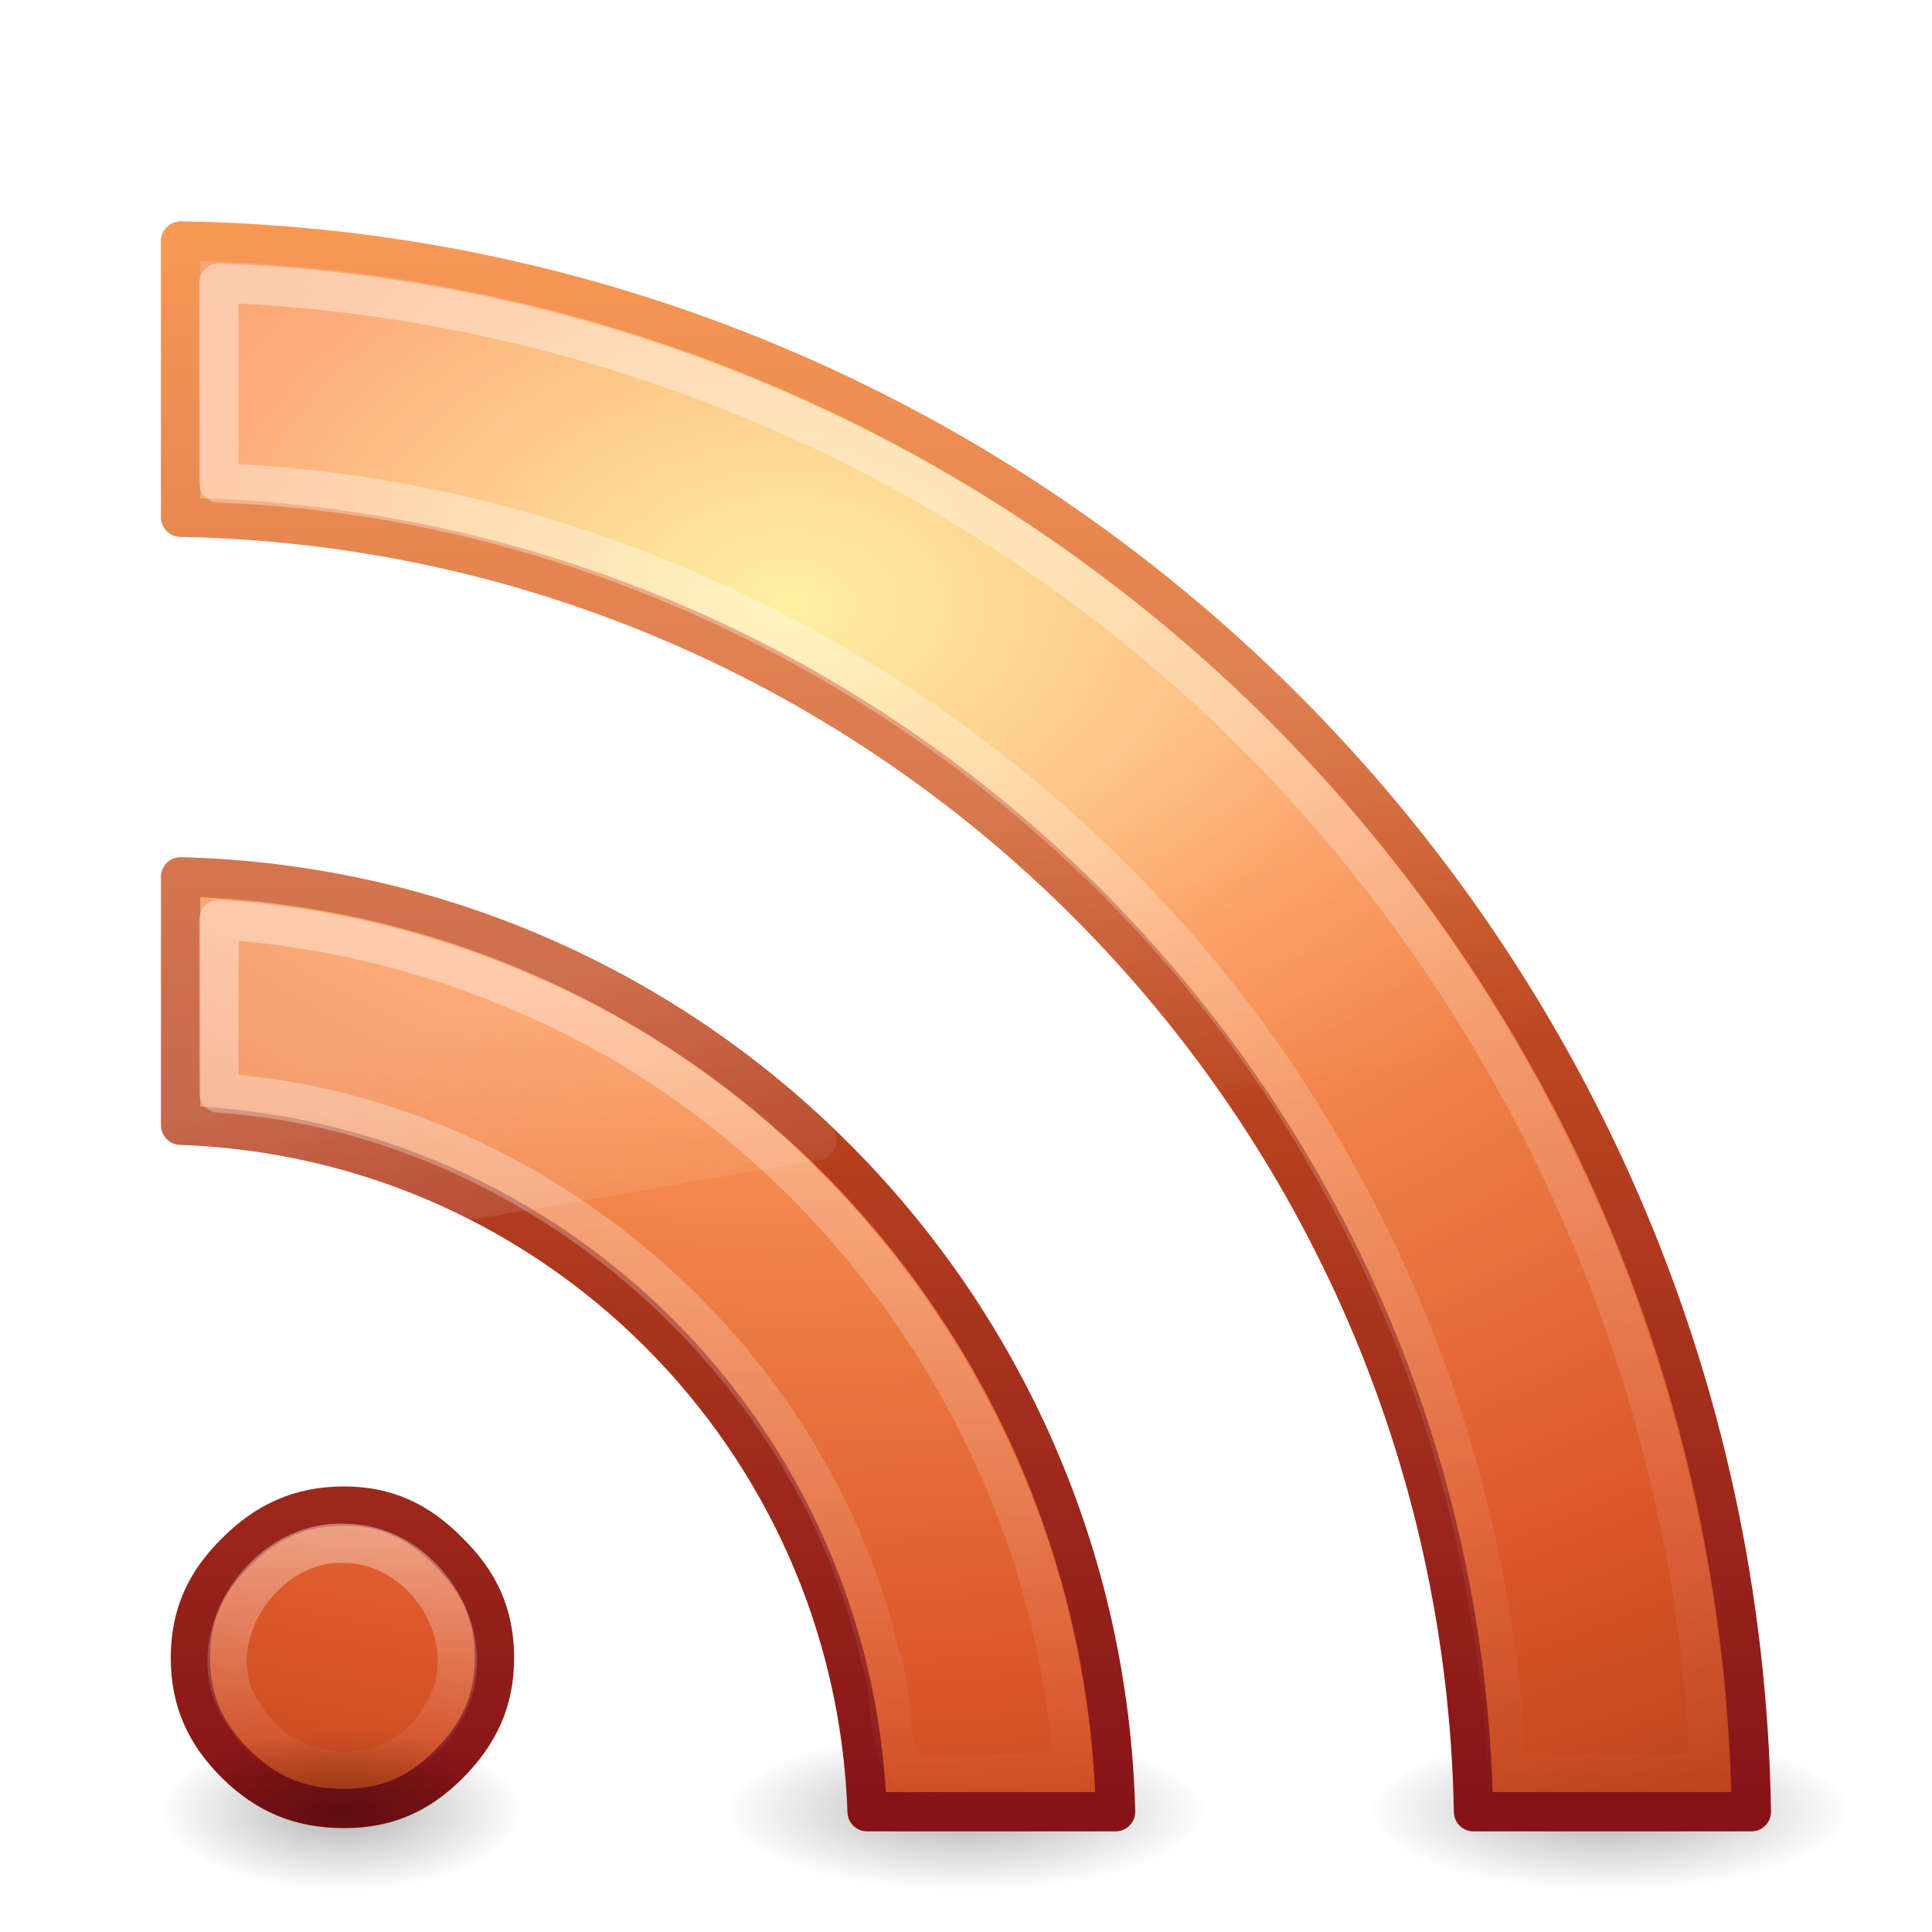
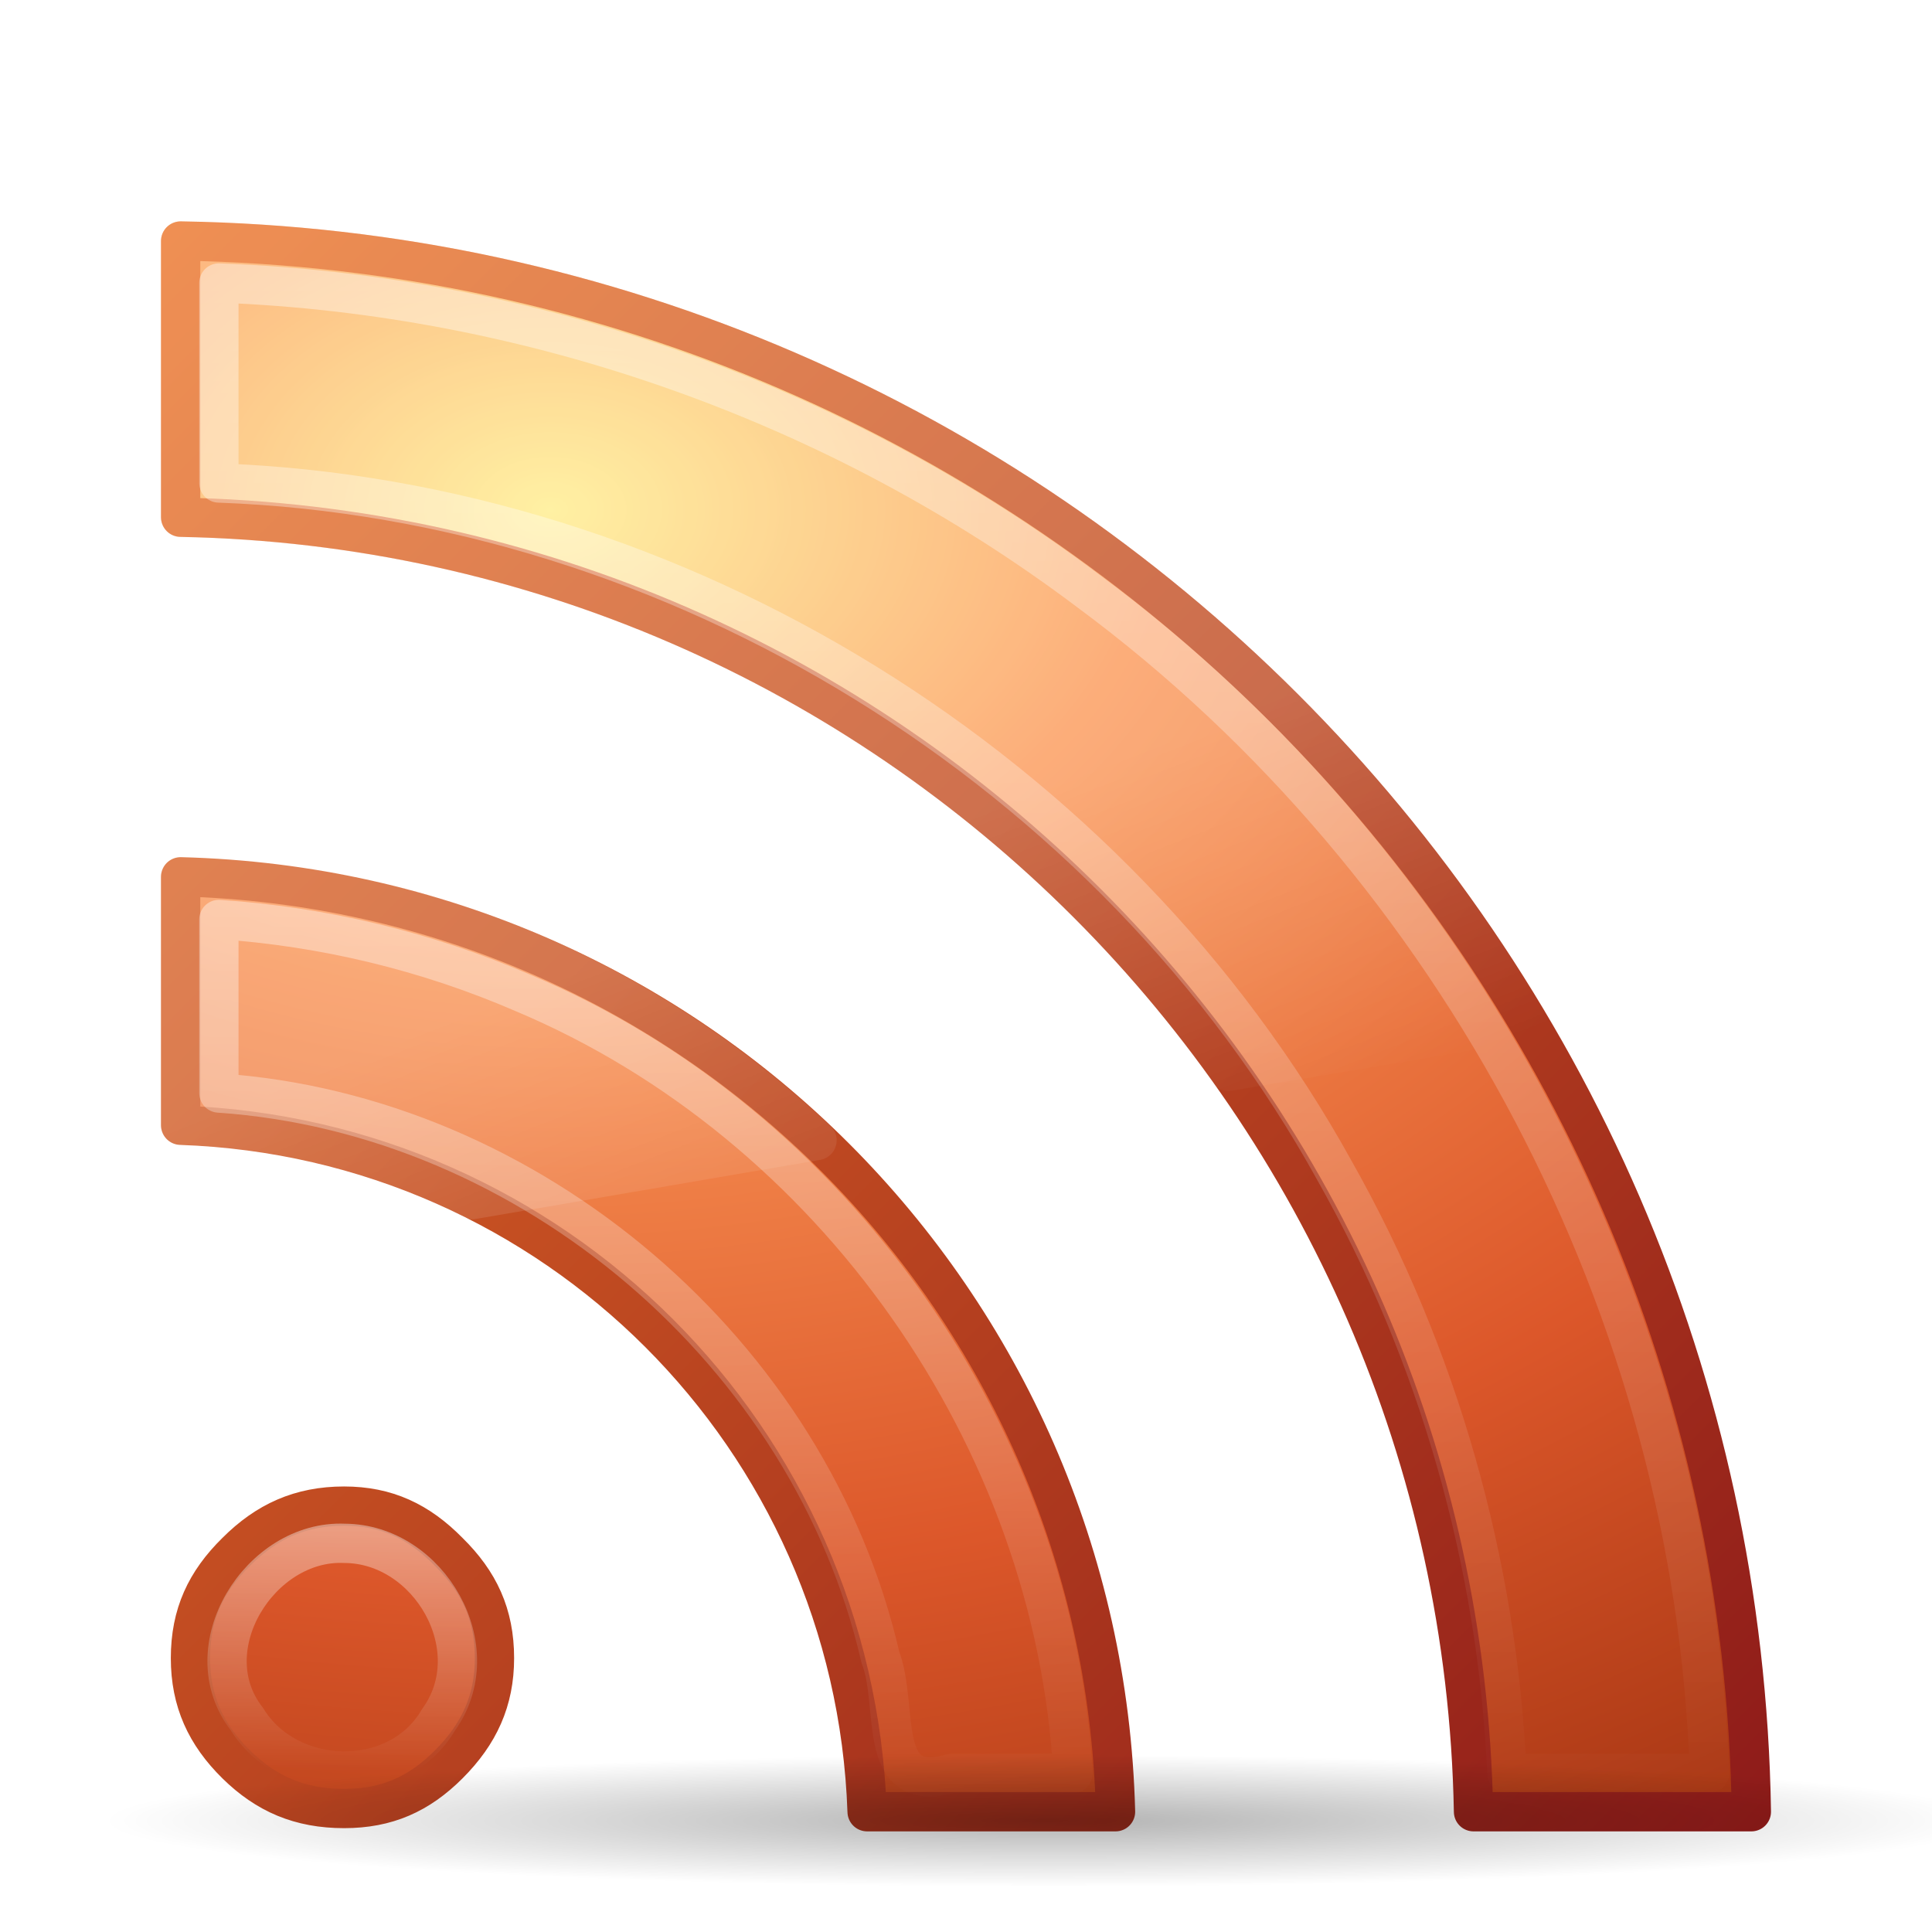
<svg xmlns="http://www.w3.org/2000/svg" xmlns:xlink="http://www.w3.org/1999/xlink" version="1.0" width="48" height="48" id="svg3637">
  <defs id="defs3639">
    <radialGradient cx="4.993" cy="43.5" r="2.5" fx="4.993" fy="43.5" id="radialGradient3627" xlink:href="#linearGradient3688" gradientUnits="userSpaceOnUse" gradientTransform="matrix(2.404541,0,0,0.8,27.98576,10.2)" />
    <radialGradient cx="4.993" cy="43.5" r="2.5" fx="4.993" fy="43.5" id="radialGradient3625" xlink:href="#linearGradient3688" gradientUnits="userSpaceOnUse" gradientTransform="matrix(2.404541,0,0,0.8,-52.01425,-79.8)" />
    <radialGradient cx="4.993" cy="43.5" r="2.5" fx="4.993" fy="43.5" id="radialGradient3598" xlink:href="#linearGradient3688" gradientUnits="userSpaceOnUse" gradientTransform="matrix(2.404541,0,0,0.8,27.98576,10.2)" />
    <radialGradient cx="4.993" cy="43.5" r="2.5" fx="4.993" fy="43.5" id="radialGradient3613" xlink:href="#linearGradient3688" gradientUnits="userSpaceOnUse" gradientTransform="matrix(2.404541,0,0,0.8,-52.01425,-79.8)" />
    <linearGradient id="linearGradient2490-113-765">
      <stop id="stop3686" style="stop-color:#861318;stop-opacity:1" offset="0" />
      <stop id="stop3688" style="stop-color:#f67e2a;stop-opacity:1" offset="1" />
    </linearGradient>
-     <linearGradient x1="24" y1="44" x2="24" y2="3.899" id="linearGradient3209" xlink:href="#linearGradient2490-113-765" gradientUnits="userSpaceOnUse" gradientTransform="matrix(0.9756098,0,0,0.9756098,0.5853659,2.053599)" />
+     <linearGradient x1="48.878" y1="46.971" x2="-0.136" y2="-2.042" id="linearGradient3209" xlink:href="#linearGradient2490-113-765" gradientUnits="userSpaceOnUse" gradientTransform="matrix(0.9756098,0,0,0.9756098,0.5853659,2.053599)" />
    <linearGradient id="linearGradient3839">
      <stop id="stop3841" style="stop-color:#ffed8c;stop-opacity:1" offset="0" />
      <stop id="stop3843" style="stop-color:#fb9858;stop-opacity:1" offset="0.262" />
      <stop id="stop3845" style="stop-color:#dc572a;stop-opacity:1" offset="0.661" />
      <stop id="stop3847" style="stop-color:#9f3110;stop-opacity:1" offset="1" />
    </linearGradient>
-     <radialGradient cx="12.011" cy="10.291" r="20" fx="12.011" fy="10.291" id="radialGradient3207" xlink:href="#linearGradient3839" gradientUnits="userSpaceOnUse" gradientTransform="matrix(5.8795466e-8,2.009974,-2.899403,0,49.48421,-9.127016)" />
+     <radialGradient cx="10.84" cy="12.352" r="20" fx="10.84" fy="12.352" id="radialGradient3207" xlink:href="#linearGradient3839" gradientUnits="userSpaceOnUse" gradientTransform="matrix(5.8795466e-8,2.009974,-2.899403,0,49.48421,-9.127016)" />
    <linearGradient x1="30.15" y1="5.07" x2="30.15" y2="44.02" id="linearGradient3226" xlink:href="#linearGradient3308-4-6" gradientUnits="userSpaceOnUse" gradientTransform="matrix(0.9756098,0,0,0.9756098,0.5853659,2.053599)" />
    <linearGradient x1="15.8" y1="20.445" x2="15.8" y2="44.109" id="linearGradient3234" xlink:href="#linearGradient3308-4-6" gradientUnits="userSpaceOnUse" gradientTransform="matrix(0.9756098,0,0,0.9756098,0.5853659,2.053599)" />
    <linearGradient id="linearGradient3308-4-6">
      <stop id="stop3310-1-4" style="stop-color:#ffffff;stop-opacity:1" offset="0" />
      <stop id="stop3312-5-3" style="stop-color:#ffffff;stop-opacity:0" offset="1" />
    </linearGradient>
    <linearGradient x1="9.65" y1="36.845" x2="9.65" y2="42.995" id="linearGradient3236" xlink:href="#linearGradient3308-4-6" gradientUnits="userSpaceOnUse" gradientTransform="matrix(0.9756098,0,0,0.9756098,0.5853659,2.053599)" />
    <linearGradient id="linearGradient8265-821-176-38-919-66-249-7-7">
      <stop id="stop2687-1-9" style="stop-color:#ffffff;stop-opacity:1" offset="0" />
      <stop id="stop2689-5-4" style="stop-color:#ffffff;stop-opacity:0" offset="1" />
    </linearGradient>
    <linearGradient x1="16.626" y1="15.298" x2="20.055" y2="24.628" id="linearGradient3569" xlink:href="#linearGradient8265-821-176-38-919-66-249-7-7" gradientUnits="userSpaceOnUse" gradientTransform="matrix(0.9578231,0,0,1.018283,4.401362,6.180054)" />
    <linearGradient id="linearGradient3688">
      <stop id="stop3690" style="stop-color:#000000;stop-opacity:1" offset="0" />
      <stop id="stop3692" style="stop-color:#000000;stop-opacity:0" offset="1" />
    </linearGradient>
-     <radialGradient cx="-8.312" cy="44.75" r="2.5" fx="-8.312" fy="44.75" id="radialGradient3631" xlink:href="#linearGradient3688" gradientUnits="userSpaceOnUse" gradientTransform="matrix(2.404541,0,0,0.8,27.98576,10.2)" />
+     <radialGradient cx="-8.312" cy="44.75" r="2.5" fx="-8.312" fy="44.75" id="radialGradient3631" xlink:href="#linearGradient3688" gradientUnits="userSpaceOnUse" gradientTransform="matrix(9.425346,0,0,0.6550943,104.4102,15.922)" />
  </defs>
  <g id="layer1">
-     <g transform="translate(-16,0)" id="g3619">
-       <rect width="6" height="4" x="-40" y="-47" transform="scale(-1,-1)" id="rect3621" style="opacity:0.3;fill:url(#radialGradient3625);fill-opacity:1;stroke:none" />
-       <rect width="6" height="4" x="40" y="43" id="rect3623" style="opacity:0.3;fill:url(#radialGradient3627);fill-opacity:1;stroke:none" />
-     </g>
-     <g id="g3615">
-       <rect width="6" height="4" x="-40" y="-47" transform="scale(-1,-1)" id="rect3611" style="opacity:0.3;fill:url(#radialGradient3613);fill-opacity:1;stroke:none" />
-       <rect width="6" height="4" x="40" y="43" id="rect2801" style="opacity:0.3;fill:url(#radialGradient3598);fill-opacity:1;stroke:none" />
-     </g>
-     <path d="M 4.488,5.988 L 4.488,12.851 C 22.077,13.178 36.286,27.406 36.609,45.012 L 43.512,45.012 C 43.186,23.596 25.884,6.314 4.488,5.988 z M 4.488,21.784 L 4.488,27.957 C 13.772,28.28 21.22,35.72 21.543,45.012 L 27.716,45.012 C 27.39,32.294 17.194,22.11 4.488,21.784 z M 8.549,37.418 C 7.46,37.419 6.623,37.801 5.868,38.556 C 5.113,39.298 4.731,40.105 4.731,41.195 C 4.731,42.268 5.116,43.095 5.868,43.835 C 6.619,44.572 7.452,44.931 8.549,44.931 C 9.612,44.931 10.409,44.574 11.148,43.835 C 11.904,43.077 12.285,42.251 12.285,41.195 C 12.285,40.105 11.903,39.298 11.148,38.556 C 10.405,37.799 9.603,37.419 8.549,37.418 z" id="path8636" style="font-size:13.59px;font-style:normal;font-variant:normal;font-weight:bold;font-stretch:normal;text-align:start;line-height:125%;writing-mode:lr-tb;text-anchor:start;opacity:1;fill:url(#radialGradient3207);fill-opacity:1;fill-rule:nonzero;stroke:url(#linearGradient3209);stroke-width:0.976;stroke-linecap:round;stroke-linejoin:round;marker:none;marker-start:none;marker-mid:none;marker-end:none;stroke-miterlimit:4;stroke-dasharray:none;stroke-dashoffset:0;stroke-opacity:1;visibility:visible;display:inline;overflow:visible;enable-background:accumulate;font-family:Bitstream Vera Serif" />
-     <path d="M 5.438,7.031 C 5.438,8.688 5.438,10.344 5.438,12 C 16.814,12.411 27.661,19.136 33.16,29.092 C 35.735,33.655 37.207,38.829 37.438,44.062 C 39.115,44.062 40.792,44.062 42.469,44.062 C 42.1,32.606 36.258,21.502 27.045,14.688 C 20.837,10.017 13.2,7.319 5.438,7.031 z" id="path3232" style="font-size:13.59px;font-style:normal;font-variant:normal;font-weight:bold;font-stretch:normal;text-align:start;line-height:125%;writing-mode:lr-tb;text-anchor:start;opacity:0.4;fill:none;fill-opacity:1;fill-rule:nonzero;stroke:url(#linearGradient3226);stroke-width:0.976;stroke-linecap:round;stroke-linejoin:round;marker:none;marker-start:none;marker-mid:none;marker-end:none;stroke-miterlimit:4;stroke-dasharray:none;stroke-dashoffset:0;stroke-opacity:1;visibility:visible;display:inline;overflow:visible;enable-background:accumulate;font-family:Bitstream Vera Serif" />
-     <path d="M 5.438,22.844 C 5.438,24.281 5.438,25.719 5.438,27.156 C 13.176,27.682 20.136,33.613 21.872,41.173 C 22.348,42.407 21.731,44.609 23.634,44.062 C 24.641,44.062 25.649,44.062 26.656,44.062 C 26.193,35.715 20.707,27.912 12.998,24.671 C 10.607,23.635 8.037,23.019 5.438,22.844 z" id="path3230" style="font-size:13.59px;font-style:normal;font-variant:normal;font-weight:bold;font-stretch:normal;text-align:start;line-height:125%;writing-mode:lr-tb;text-anchor:start;opacity:0.4;fill:none;fill-opacity:1;fill-rule:nonzero;stroke:url(#linearGradient3234);stroke-width:0.976;stroke-linecap:round;stroke-linejoin:round;marker:none;marker-start:none;marker-mid:none;marker-end:none;stroke-miterlimit:4;stroke-dasharray:none;stroke-dashoffset:0;stroke-opacity:1;visibility:visible;display:inline;overflow:visible;enable-background:accumulate;font-family:Bitstream Vera Serif" />
-     <path d="M 8.562,38.344 C 6.461,38.248 4.768,40.957 6.134,42.71 C 7.164,44.386 9.877,44.465 10.892,42.732 C 12.176,40.96 10.661,38.353 8.562,38.344 z" id="path3219" style="font-size:13.59px;font-style:normal;font-variant:normal;font-weight:bold;font-stretch:normal;text-align:start;line-height:125%;writing-mode:lr-tb;text-anchor:start;opacity:0.4;fill:none;fill-opacity:1;fill-rule:nonzero;stroke:url(#linearGradient3236);stroke-width:0.976;stroke-linecap:round;stroke-linejoin:round;marker:none;marker-start:none;marker-mid:none;marker-end:none;stroke-miterlimit:4;stroke-dasharray:none;stroke-dashoffset:0;stroke-opacity:1;visibility:visible;display:inline;overflow:visible;enable-background:accumulate;font-family:Bitstream Vera Serif" />
-     <path d="M 4.469,5.5 C 4.203,5.512 3.994,5.734 4,6 L 4,12.844 C 3.997,12.977 4.049,13.106 4.143,13.2 C 4.238,13.295 4.367,13.346 4.5,13.344 C 15.087,13.541 24.384,18.85 30.125,26.906 C 30.24,27.062 30.436,27.135 30.625,27.094 L 38.062,25.844 C 38.212,25.808 38.337,25.704 38.398,25.562 C 38.46,25.421 38.451,25.259 38.375,25.125 C 31.474,13.53 18.908,5.72 4.5,5.5 C 4.49,5.5 4.479,5.5 4.469,5.5 z M 4.469,21.281 C 4.203,21.293 3.994,21.515 4,21.781 L 4,27.969 C 3.994,28.235 4.203,28.457 4.469,28.469 C 7.003,28.557 9.391,29.184 11.531,30.25 C 11.629,30.294 11.739,30.305 11.844,30.281 L 20.406,28.812 C 20.577,28.774 20.715,28.646 20.766,28.479 C 20.818,28.311 20.776,28.128 20.656,28 C 16.435,23.987 10.763,21.442 4.5,21.281 C 4.49,21.281 4.479,21.281 4.469,21.281 z" id="path3390" style="opacity:0.2;fill:url(#linearGradient3569);fill-opacity:1;fill-rule:evenodd;stroke:none;stroke-width:1;stroke-linecap:butt;stroke-linejoin:miter;marker:none;marker-start:none;marker-mid:none;marker-end:none;stroke-miterlimit:4;stroke-dasharray:none;stroke-dashoffset:0;stroke-opacity:1;visibility:visible;display:inline;overflow:visible;enable-background:accumulate" />
-     <path d="M 14,46 A 6,2 0 1 1 2,46 A 6,2 0 1 1 14,46 z" transform="matrix(0.75,0,0,1,2.5,-1)" id="path3629" style="opacity:0.3;fill:url(#radialGradient3631);fill-opacity:1;fill-rule:nonzero;stroke:none;stroke-width:1;stroke-linecap:butt;stroke-linejoin:miter;marker:none;marker-start:none;marker-mid:none;marker-end:none;stroke-miterlimit:4;stroke-dasharray:none;stroke-dashoffset:0;stroke-opacity:1;visibility:visible;display:inline;overflow:visible;enable-background:accumulate" />
+     <path d="m 4.488,5.988 0,6.863 C 22.077,13.178 36.286,27.406 36.609,45.012 l 6.903,0 C 43.186,23.596 25.884,6.314 4.488,5.988 z m 0,15.797 0,6.172 C 13.772,28.28 21.22,35.72 21.543,45.012 l 6.172,0 C 27.39,32.294 17.194,22.11 4.488,21.784 z m 4.061,15.634 c -1.089,3.2e-5 -1.926,0.382 -2.68,1.137 -0.755,0.742 -1.137,1.55 -1.137,2.64 0,1.073 0.385,1.9 1.137,2.64 0.75,0.737 1.583,1.096 2.68,1.096 1.063,2.5e-5 1.86,-0.357 2.599,-1.096 0.756,-0.757 1.137,-1.584 1.137,-2.64 -1.2e-5,-1.09 -0.382,-1.897 -1.137,-2.64 -0.743,-0.757 -1.544,-1.137 -2.599,-1.137 z" id="path8636" style="font-size:13.59px;font-style:normal;font-variant:normal;font-weight:bold;font-stretch:normal;text-align:start;line-height:125%;writing-mode:lr-tb;text-anchor:start;fill:url(#radialGradient3207);fill-opacity:1;fill-rule:nonzero;stroke:url(#linearGradient3209);stroke-width:0.976;stroke-linecap:round;stroke-linejoin:round;stroke-miterlimit:4;stroke-opacity:1;stroke-dasharray:none;stroke-dashoffset:0;marker:none;visibility:visible;display:inline;overflow:visible;enable-background:accumulate;font-family:Bitstream Vera Serif" />
+     <path d="m 5.438,7.031 c 0,1.656 0,3.312 0,4.969 11.377,0.411 22.224,7.136 27.722,17.092 2.575,4.563 4.047,9.737 4.278,14.97 1.677,0 3.354,0 5.031,0 C 42.1,32.606 36.258,21.502 27.045,14.688 20.837,10.017 13.2,7.319 5.438,7.031 z" id="path3232" style="font-size:13.59px;font-style:normal;font-variant:normal;font-weight:bold;font-stretch:normal;text-align:start;line-height:125%;writing-mode:lr-tb;text-anchor:start;opacity:0.4;fill:none;stroke:url(#linearGradient3226);stroke-width:0.976;stroke-linecap:round;stroke-linejoin:round;stroke-miterlimit:4;stroke-opacity:1;stroke-dasharray:none;stroke-dashoffset:0;marker:none;visibility:visible;display:inline;overflow:visible;enable-background:accumulate;font-family:Bitstream Vera Serif" />
+     <path d="m 5.438,22.844 c 0,1.438 0,2.875 0,4.312 7.738,0.525 14.698,6.457 16.434,14.017 0.476,1.234 -0.14,3.435 1.762,2.889 1.008,0 2.015,0 3.023,0 C 26.193,35.715 20.707,27.912 12.998,24.671 10.607,23.635 8.037,23.019 5.438,22.844 z" id="path3230" style="font-size:13.59px;font-style:normal;font-variant:normal;font-weight:bold;font-stretch:normal;text-align:start;line-height:125%;writing-mode:lr-tb;text-anchor:start;opacity:0.4;fill:none;stroke:url(#linearGradient3234);stroke-width:0.976;stroke-linecap:round;stroke-linejoin:round;stroke-miterlimit:4;stroke-opacity:1;stroke-dasharray:none;stroke-dashoffset:0;marker:none;visibility:visible;display:inline;overflow:visible;enable-background:accumulate;font-family:Bitstream Vera Serif" />
+     <path d="m 8.562,38.344 c -2.101,-0.095 -3.795,2.613 -2.428,4.367 1.03,1.675 3.743,1.755 4.758,0.022 C 12.176,40.96 10.661,38.353 8.562,38.344 z" id="path3219" style="font-size:13.59px;font-style:normal;font-variant:normal;font-weight:bold;font-stretch:normal;text-align:start;line-height:125%;writing-mode:lr-tb;text-anchor:start;opacity:0.4;fill:none;stroke:url(#linearGradient3236);stroke-width:0.976;stroke-linecap:round;stroke-linejoin:round;stroke-miterlimit:4;stroke-opacity:1;stroke-dasharray:none;stroke-dashoffset:0;marker:none;visibility:visible;display:inline;overflow:visible;enable-background:accumulate;font-family:Bitstream Vera Serif" />
+     <path d="M 4.469,5.5 C 4.203,5.512 3.994,5.734 4,6 l 0,6.844 c -0.003,0.133 0.049,0.262 0.143,0.357 0.094,0.094 0.223,0.146 0.357,0.143 10.587,0.197 19.884,5.506 25.625,13.562 0.115,0.156 0.311,0.229 0.5,0.188 l 7.438,-1.25 c 0.15,-0.036 0.274,-0.14 0.336,-0.281 0.061,-0.141 0.053,-0.303 -0.023,-0.437 C 31.474,13.53 18.908,5.72 4.5,5.5 4.49,5.5 4.479,5.5 4.469,5.5 z m 0,15.781 C 4.203,21.293 3.994,21.515 4,21.781 l 0,6.188 c -0.006,0.266 0.203,0.488 0.469,0.5 2.535,0.088 4.922,0.715 7.062,1.781 0.098,0.044 0.208,0.055 0.312,0.031 l 8.562,-1.469 c 0.171,-0.039 0.308,-0.166 0.36,-0.334 C 20.818,28.311 20.776,28.128 20.656,28 16.435,23.987 10.763,21.442 4.5,21.281 c -0.01,-3.32e-4 -0.021,-3.32e-4 -0.031,0 z" id="path3390" style="opacity:0.2;fill:url(#linearGradient3569);fill-opacity:1;fill-rule:evenodd;stroke:none;stroke-width:1;marker:none;visibility:visible;display:inline;overflow:visible;enable-background:accumulate" />
+     <path d="m 49.589,45.237 a 23.519,1.638 0 0 1 -47.038,0 23.519,1.638 0 1 1 47.038,0 z" id="path3629" style="opacity:0.3;fill:url(#radialGradient3631);fill-opacity:1;fill-rule:nonzero;stroke:none;stroke-width:1;marker:none;visibility:visible;display:inline;overflow:visible;enable-background:accumulate" />
  </g>
</svg>
